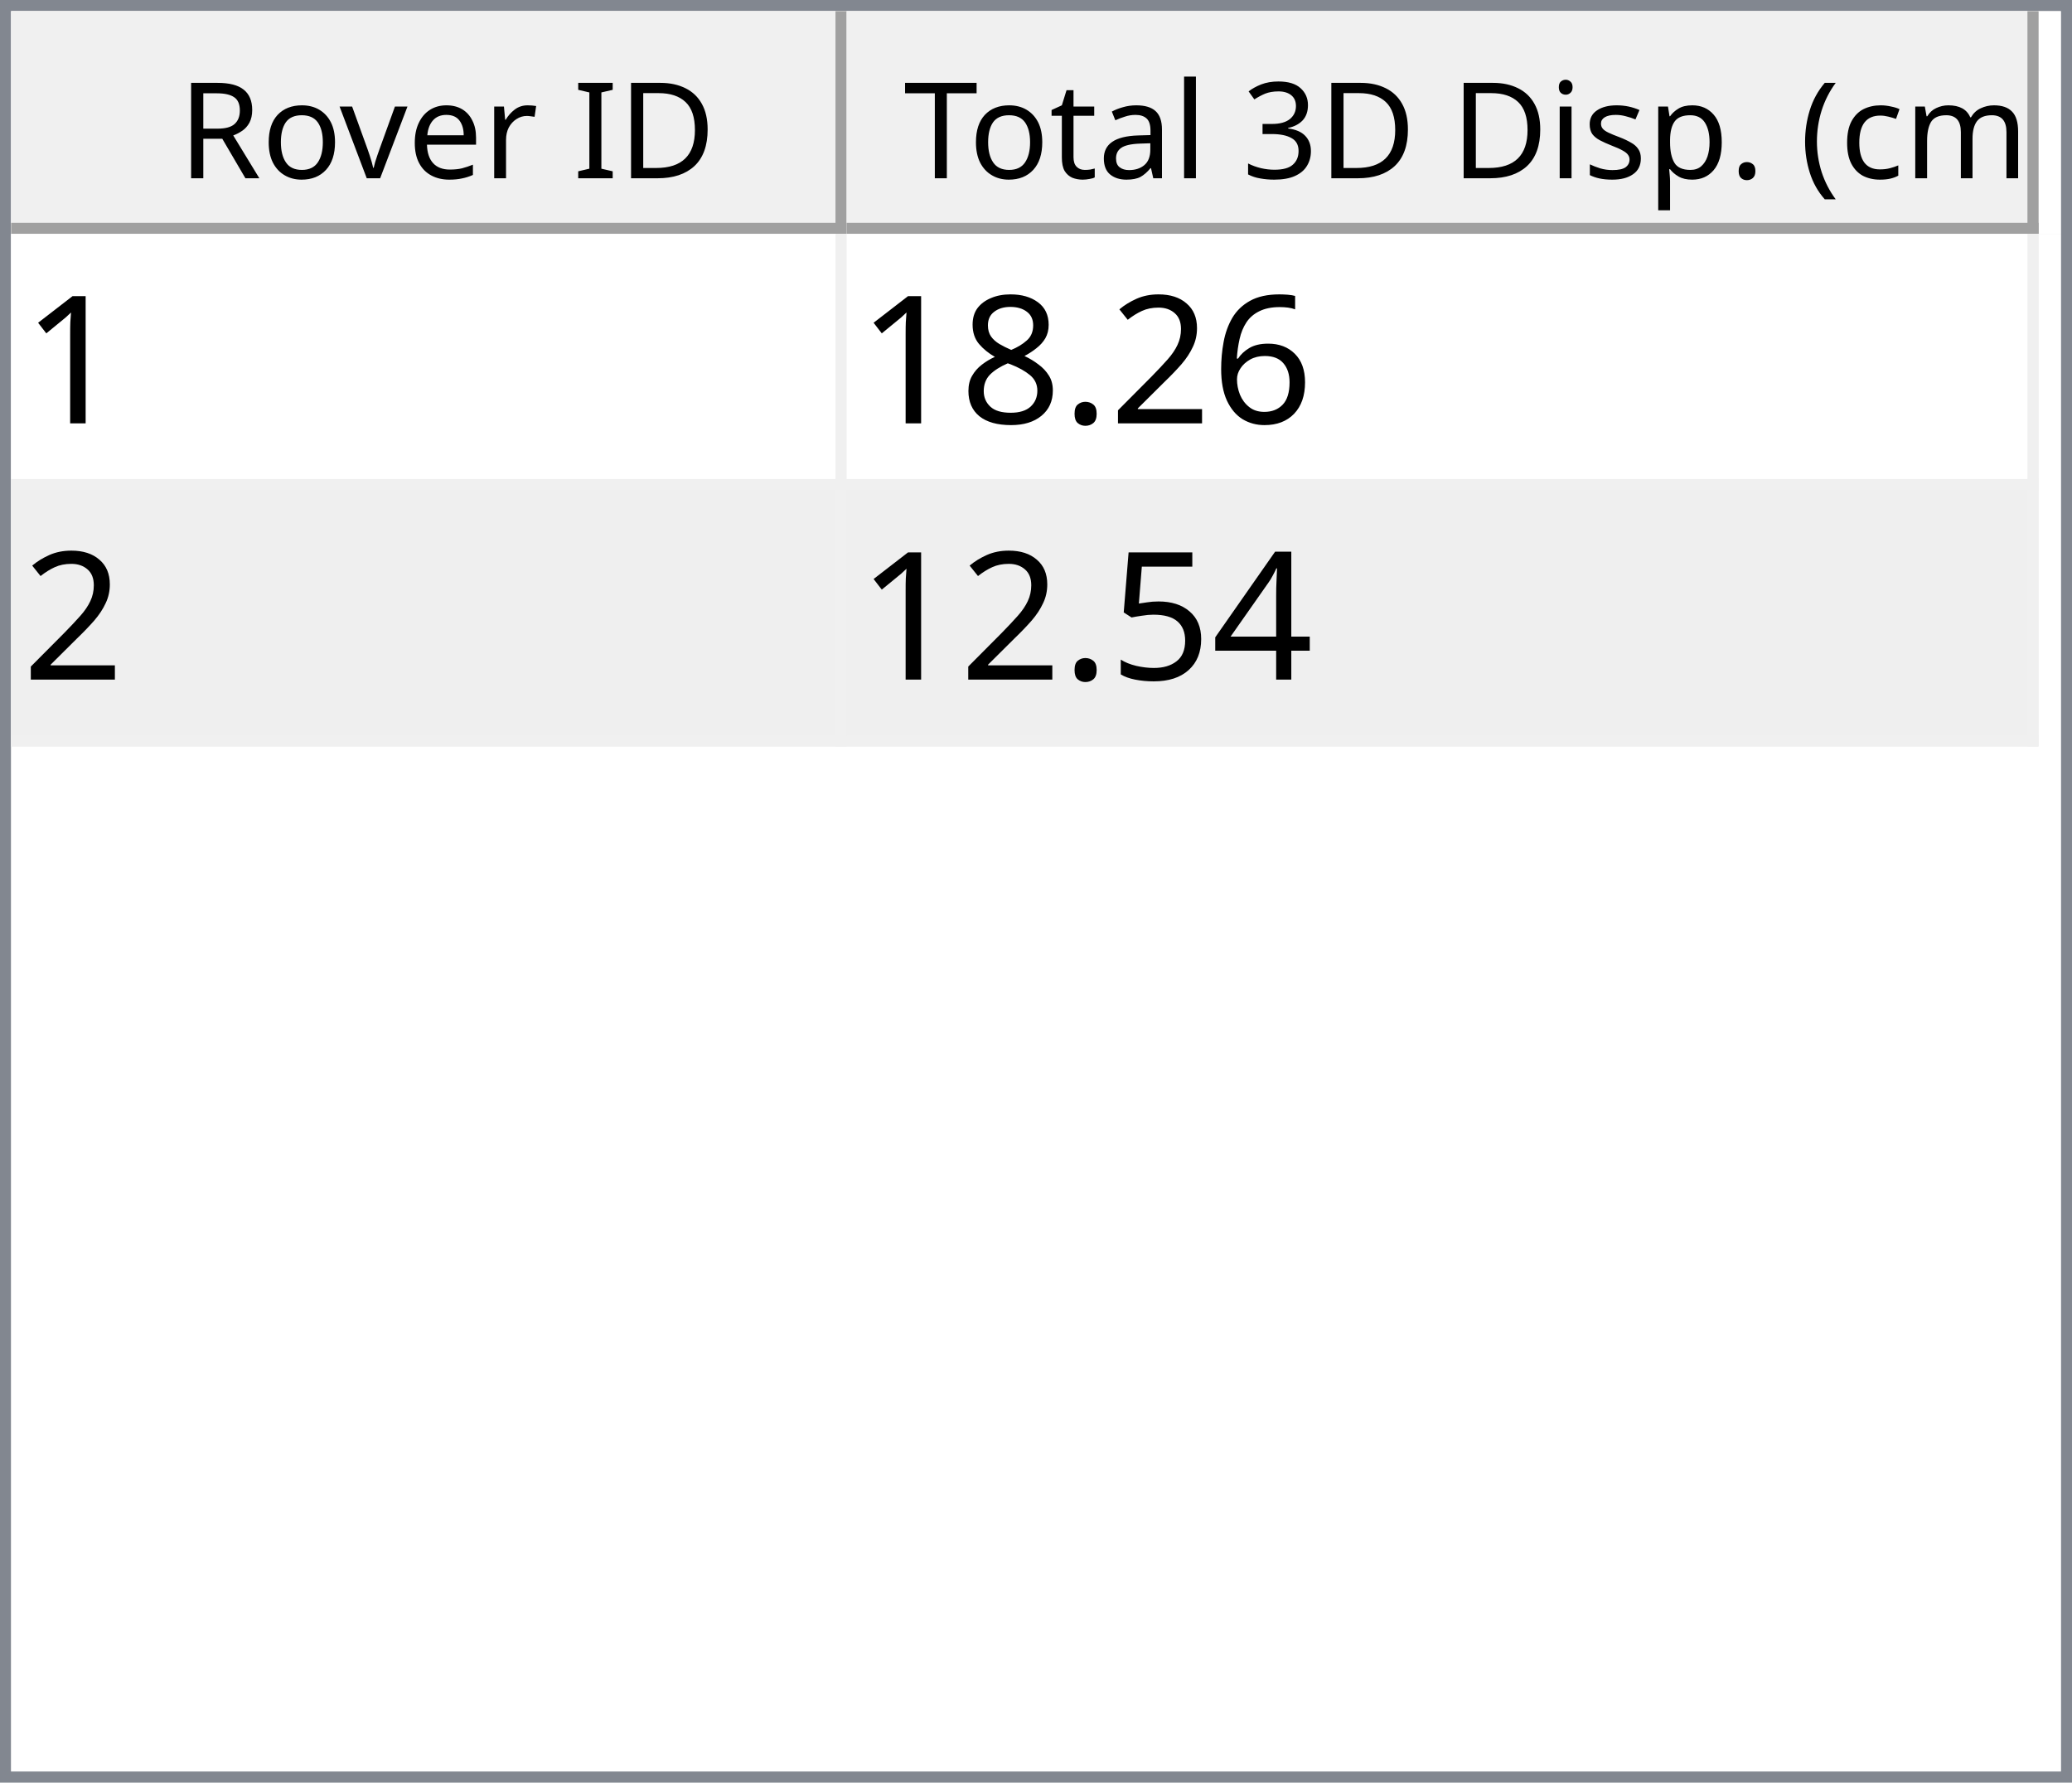
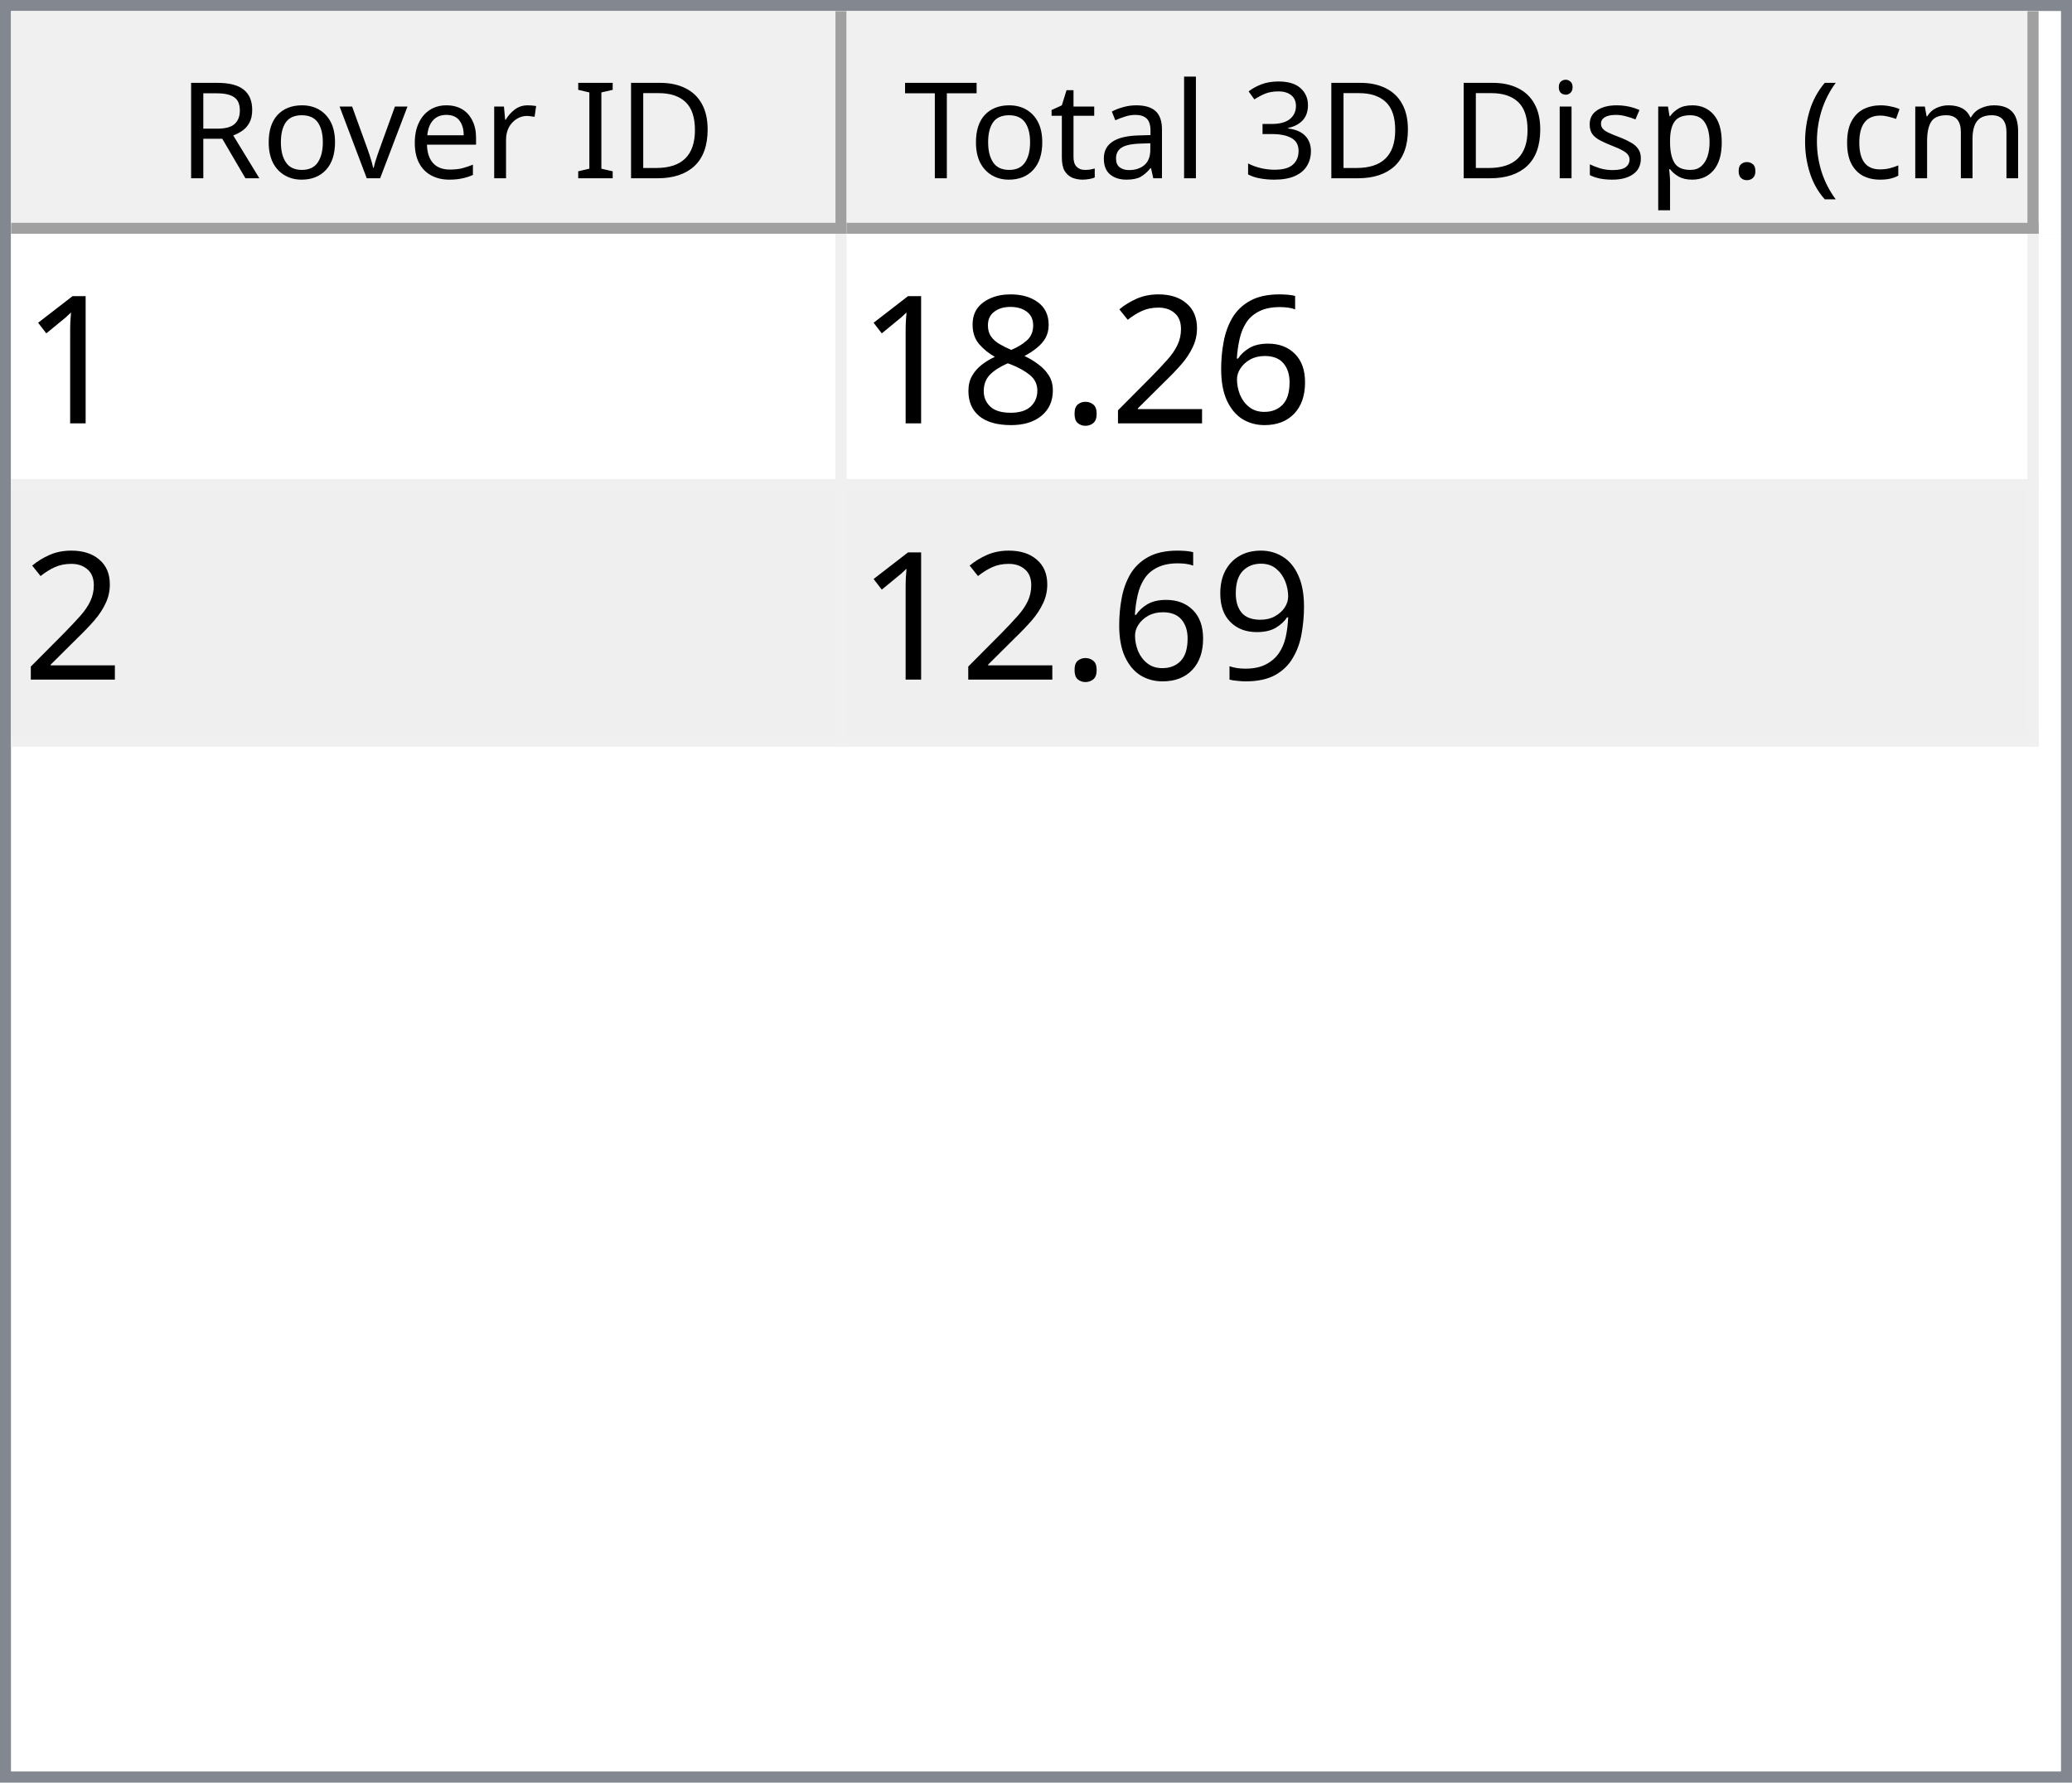
<svg xmlns="http://www.w3.org/2000/svg" style="fill-opacity:1; color-rendering:auto; color-interpolation:auto; text-rendering:auto; stroke:black; stroke-linecap:square; stroke-miterlimit:10; shape-rendering:auto; stroke-opacity:1; fill:black; stroke-dasharray:none; font-weight:normal; stroke-width:1; font-family:'Dialog'; font-style:normal; stroke-linejoin:miter; font-size:12px; stroke-dashoffset:0; image-rendering:auto;" width="186" height="160">
  <defs id="genericDefs" />
  <g>
    <defs id="defs1">
      <clipPath clipPathUnits="userSpaceOnUse" id="clipPath1">
        <path d="M0 0 L186 0 L186 160 L0 160 L0 0 Z" />
      </clipPath>
      <clipPath clipPathUnits="userSpaceOnUse" id="clipPath2">
        <path d="M0 0 L0 160 L186 160 L186 0 Z" />
      </clipPath>
      <clipPath clipPathUnits="userSpaceOnUse" id="clipPath3">
        <path d="M0 0 L0 20 L184 20 L184 0 Z" />
      </clipPath>
      <clipPath clipPathUnits="userSpaceOnUse" id="clipPath4">
        <path d="M0 0 L0 20 L75 20 L75 0 Z" />
      </clipPath>
      <clipPath clipPathUnits="userSpaceOnUse" id="clipPath5">
        <path d="M1 1 L1 19 L74 19 L74 1 Z" />
      </clipPath>
      <clipPath clipPathUnits="userSpaceOnUse" id="clipPath6">
        <path d="M0 0 L0 18 L73 18 L73 0 Z" />
      </clipPath>
      <clipPath clipPathUnits="userSpaceOnUse" id="clipPath7">
        <path d="M-0.5 -0.5 L-0.5 19.5 L74.5 19.5 L74.5 -0.5 Z" />
      </clipPath>
      <clipPath clipPathUnits="userSpaceOnUse" id="clipPath8">
        <path d="M0 0 L0 20 L107 20 L107 0 Z" />
      </clipPath>
      <clipPath clipPathUnits="userSpaceOnUse" id="clipPath9">
        <path d="M1 1 L1 19 L106 19 L106 1 Z" />
      </clipPath>
      <clipPath clipPathUnits="userSpaceOnUse" id="clipPath10">
        <path d="M0 0 L0 18 L105 18 L105 0 Z" />
      </clipPath>
      <clipPath clipPathUnits="userSpaceOnUse" id="clipPath11">
        <path d="M-0.5 -0.5 L-0.5 19.5 L106.5 19.5 L106.5 -0.5 Z" />
      </clipPath>
      <clipPath clipPathUnits="userSpaceOnUse" id="clipPath12">
        <path d="M0 0 L0 138 L184 138 L184 0 Z" />
      </clipPath>
      <clipPath clipPathUnits="userSpaceOnUse" id="clipPath13">
        <path d="M0 0 L0 46 L182 46 L182 0 Z" />
      </clipPath>
      <clipPath clipPathUnits="userSpaceOnUse" id="clipPath14">
        <path d="M-0.5 -0.5 L-0.5 45.5 L181.5 45.5 L181.5 -0.5 Z" />
      </clipPath>
      <clipPath clipPathUnits="userSpaceOnUse" id="clipPath15">
        <path d="M0 0 L0 22 L74 22 L74 0 Z" />
      </clipPath>
      <clipPath clipPathUnits="userSpaceOnUse" id="clipPath16">
        <path d="M0 0 L0 22 L106 22 L106 0 Z" />
      </clipPath>
      <font horiz-adv-x="64.551" id="font1">
        <font-face ascent="107.91" descent="25.098" units-per-em="100" style="font-style:normal; font-family:Segoe UI; font-weight:normal;" />
        <missing-glyph horiz-adv-x="64.551" d="M8.109 0 L8.109 68.266 L56.453 68.266 L56.453 0 L8.109 0 ZM15.328 7.234 L49.219 7.234 L49.219 61.031 L15.328 61.031 L15.328 7.234 Z" />
        <glyph unicode="D" horiz-adv-x="70.117" d="M9.188 0 L9.188 70.016 L28.516 70.016 Q65.531 70.016 65.531 35.891 Q65.531 19.672 55.25 9.836 Q44.969 0 27.734 0 L9.188 0 ZM17.391 62.594 L17.391 7.422 L27.828 7.422 Q41.609 7.422 49.273 14.797 Q56.938 22.172 56.938 35.688 Q56.938 62.594 28.328 62.594 L17.391 62.594 Z" />
        <glyph unicode="I" horiz-adv-x="26.611" d="M17.391 0 L9.188 0 L9.188 70.016 L17.391 70.016 L17.391 0 Z" />
        <glyph unicode=" " horiz-adv-x="27.393" d="" />
        <glyph unicode="r" horiz-adv-x="34.766" d="M34.188 41.891 Q32.078 43.5 28.125 43.5 Q23 43.5 19.555 38.672 Q16.109 33.844 16.109 25.484 L16.109 0 L8.109 0 L8.109 50 L16.109 50 L16.109 39.703 L16.312 39.703 Q18.016 44.969 21.531 47.922 Q25.047 50.875 29.391 50.875 Q32.516 50.875 34.188 50.203 L34.188 41.891 Z" />
        <glyph unicode="e" horiz-adv-x="52.295" d="M48.297 23 L12.984 23 Q13.188 14.656 17.484 10.109 Q21.781 5.562 29.297 5.562 Q37.75 5.562 44.828 11.141 L44.828 3.609 Q38.234 -1.172 27.391 -1.172 Q16.797 -1.172 10.742 5.641 Q4.688 12.453 4.688 24.812 Q4.688 36.469 11.305 43.82 Q17.922 51.172 27.734 51.172 Q37.547 51.172 42.922 44.828 Q48.297 38.484 48.297 27.203 L48.297 23 ZM40.094 29.781 Q40.047 36.719 36.75 40.578 Q33.453 44.438 27.594 44.438 Q21.922 44.438 17.969 40.383 Q14.016 36.328 13.094 29.781 L40.094 29.781 Z" />
        <glyph unicode="v" horiz-adv-x="47.9" d="M47.406 50 L27.484 0 L19.625 0 L0.688 50 L9.469 50 L22.172 13.672 Q23.578 9.672 23.922 6.688 L24.125 6.688 Q24.609 10.453 25.688 13.484 L38.969 50 L47.406 50 Z" />
        <glyph unicode="o" horiz-adv-x="58.594" d="M29 -1.172 Q17.922 -1.172 11.305 5.836 Q4.688 12.844 4.688 24.422 Q4.688 37.016 11.57 44.094 Q18.453 51.172 30.172 51.172 Q41.359 51.172 47.633 44.289 Q53.906 37.406 53.906 25.203 Q53.906 13.234 47.141 6.031 Q40.375 -1.172 29 -1.172 ZM29.594 44.438 Q21.875 44.438 17.383 39.188 Q12.891 33.938 12.891 24.703 Q12.891 15.828 17.43 10.695 Q21.969 5.562 29.594 5.562 Q37.359 5.562 41.531 10.594 Q45.703 15.625 45.703 24.906 Q45.703 34.281 41.531 39.359 Q37.359 44.438 29.594 44.438 Z" />
        <glyph unicode="R" horiz-adv-x="59.814" d="M59.375 0 L49.609 0 L37.891 19.625 Q36.281 22.359 34.766 24.289 Q33.25 26.219 31.664 27.438 Q30.078 28.656 28.25 29.219 Q26.422 29.781 24.125 29.781 L17.391 29.781 L17.391 0 L9.188 0 L9.188 70.016 L30.078 70.016 Q34.672 70.016 38.555 68.867 Q42.438 67.719 45.289 65.375 Q48.141 63.031 49.758 59.547 Q51.375 56.062 51.375 51.375 Q51.375 47.703 50.273 44.656 Q49.172 41.609 47.148 39.211 Q45.125 36.812 42.266 35.133 Q39.406 33.453 35.844 32.516 L35.844 32.328 Q37.594 31.547 38.891 30.547 Q40.188 29.547 41.359 28.18 Q42.531 26.812 43.68 25.078 Q44.828 23.344 46.234 21.047 L59.375 0 ZM17.391 62.594 L17.391 37.203 L28.516 37.203 Q31.594 37.203 34.203 38.133 Q36.812 39.062 38.719 40.797 Q40.625 42.531 41.703 45.047 Q42.781 47.562 42.781 50.688 Q42.781 56.297 39.141 59.445 Q35.5 62.594 28.609 62.594 L17.391 62.594 Z" />
        <glyph unicode=")" horiz-adv-x="30.176" d="M8.297 -15.922 L1.172 -15.922 Q16.406 2.344 16.406 26.812 Q16.406 51.469 1.078 70.016 L8.297 70.016 Q23.531 52.156 23.531 26.703 Q23.531 1.375 8.297 -15.922 Z" />
        <glyph unicode="m" horiz-adv-x="86.133" d="M79.109 0 L71.094 0 L71.094 28.719 Q71.094 37.016 68.531 40.727 Q65.969 44.438 59.906 44.438 Q54.781 44.438 51.195 39.75 Q47.609 35.062 47.609 28.516 L47.609 0 L39.594 0 L39.594 29.688 Q39.594 44.438 28.219 44.438 Q22.953 44.438 19.531 40.016 Q16.109 35.594 16.109 28.516 L16.109 0 L8.109 0 L8.109 50 L16.109 50 L16.109 42.094 L16.312 42.094 Q21.625 51.172 31.844 51.172 Q36.969 51.172 40.773 48.312 Q44.578 45.453 46 40.828 Q51.562 51.172 62.594 51.172 Q79.109 51.172 79.109 30.812 L79.109 0 Z" />
        <glyph unicode="c" horiz-adv-x="46.191" d="M42.188 2.297 Q36.422 -1.172 28.516 -1.172 Q17.828 -1.172 11.258 5.789 Q4.688 12.75 4.688 23.828 Q4.688 36.188 11.766 43.68 Q18.844 51.172 30.672 51.172 Q37.25 51.172 42.281 48.734 L42.281 40.531 Q36.719 44.438 30.375 44.438 Q22.703 44.438 17.797 38.945 Q12.891 33.453 12.891 24.516 Q12.891 15.719 17.508 10.641 Q22.125 5.562 29.891 5.562 Q36.422 5.562 42.188 9.906 L42.188 2.297 Z" />
        <glyph unicode="(" horiz-adv-x="30.176" d="M29.109 -15.922 L21.969 -15.922 Q6.844 1.375 6.844 26.703 Q6.844 52.156 21.969 70.016 L29.203 70.016 Q13.875 51.469 13.875 26.812 Q13.875 2.344 29.109 -15.922 Z" />
        <glyph unicode="." horiz-adv-x="21.68" d="M10.891 -1.078 Q8.641 -1.078 7.055 0.539 Q5.469 2.156 5.469 4.391 Q5.469 6.641 7.055 8.273 Q8.641 9.906 10.891 9.906 Q13.188 9.906 14.797 8.273 Q16.406 6.641 16.406 4.391 Q16.406 2.156 14.797 0.539 Q13.188 -1.078 10.891 -1.078 Z" />
        <glyph unicode="p" horiz-adv-x="58.789" d="M16.312 7.234 L16.109 7.234 L16.109 -23 L8.109 -23 L8.109 50 L16.109 50 L16.109 41.219 L16.312 41.219 Q22.219 51.172 33.594 51.172 Q43.266 51.172 48.688 44.461 Q54.109 37.75 54.109 26.469 Q54.109 13.922 48 6.375 Q41.891 -1.172 31.297 -1.172 Q21.578 -1.172 16.312 7.234 ZM16.109 27.391 L16.109 20.406 Q16.109 14.203 20.141 9.883 Q24.172 5.562 30.375 5.562 Q37.641 5.562 41.773 11.133 Q45.906 16.703 45.906 26.609 Q45.906 34.969 42.047 39.703 Q38.188 44.438 31.594 44.438 Q24.609 44.438 20.359 39.578 Q16.109 34.719 16.109 27.391 Z" />
        <glyph unicode="s" horiz-adv-x="42.432" d="M5.078 1.812 L5.078 10.406 Q11.625 5.562 19.484 5.562 Q30.031 5.562 30.031 12.594 Q30.031 14.594 29.125 15.992 Q28.219 17.391 26.68 18.461 Q25.141 19.531 23.07 20.383 Q21 21.234 18.609 22.172 Q15.281 23.484 12.766 24.828 Q10.25 26.172 8.57 27.859 Q6.891 29.547 6.031 31.695 Q5.172 33.844 5.172 36.719 Q5.172 40.234 6.789 42.945 Q8.406 45.656 11.086 47.484 Q13.766 49.312 17.211 50.242 Q20.656 51.172 24.312 51.172 Q30.812 51.172 35.938 48.922 L35.938 40.828 Q30.422 44.438 23.25 44.438 Q21 44.438 19.195 43.922 Q17.391 43.406 16.094 42.477 Q14.797 41.547 14.086 40.258 Q13.375 38.969 13.375 37.406 Q13.375 35.453 14.086 34.133 Q14.797 32.812 16.164 31.789 Q17.531 30.766 19.484 29.938 Q21.438 29.109 23.922 28.125 Q27.25 26.859 29.883 25.516 Q32.516 24.172 34.375 22.484 Q36.234 20.797 37.234 18.602 Q38.234 16.406 38.234 13.375 Q38.234 9.672 36.602 6.938 Q34.969 4.203 32.234 2.398 Q29.5 0.594 25.93 -0.289 Q22.359 -1.172 18.453 -1.172 Q10.75 -1.172 5.078 1.812 Z" />
        <glyph unicode="i" horiz-adv-x="24.219" d="M12.203 62.703 Q10.062 62.703 8.547 64.164 Q7.031 65.625 7.031 67.875 Q7.031 70.125 8.547 71.609 Q10.062 73.094 12.203 73.094 Q14.406 73.094 15.945 71.609 Q17.484 70.125 17.484 67.875 Q17.484 65.719 15.945 64.211 Q14.406 62.703 12.203 62.703 ZM16.109 0 L8.109 0 L8.109 50 L16.109 50 L16.109 0 Z" />
        <glyph unicode="3" horiz-adv-x="53.906" d="M46.531 19.828 Q46.531 15.094 44.75 11.211 Q42.969 7.328 39.719 4.57 Q36.469 1.812 31.93 0.297 Q27.391 -1.219 21.922 -1.219 Q11.922 -1.219 6 2.594 L6 11.188 Q13.094 5.609 22.219 5.609 Q25.875 5.609 28.828 6.539 Q31.781 7.469 33.906 9.227 Q36.031 10.984 37.18 13.477 Q38.328 15.969 38.328 19.094 Q38.328 32.812 18.797 32.812 L12.984 32.812 L12.984 39.594 L18.5 39.594 Q35.797 39.594 35.797 52.484 Q35.797 64.406 22.609 64.406 Q15.188 64.406 8.688 59.422 L8.688 67.188 Q15.375 71.188 24.609 71.188 Q29 71.188 32.57 69.969 Q36.141 68.75 38.68 66.555 Q41.219 64.359 42.609 61.281 Q44 58.203 44 54.5 Q44 40.672 30.031 36.719 L30.031 36.531 Q33.594 36.141 36.625 34.797 Q39.656 33.453 41.852 31.305 Q44.047 29.156 45.289 26.25 Q46.531 23.344 46.531 19.828 Z" />
        <glyph unicode="l" horiz-adv-x="24.219" d="M16.109 0 L8.109 0 L8.109 74.031 L16.109 74.031 L16.109 0 Z" />
        <glyph unicode="a" horiz-adv-x="50.879" d="M43.891 0 L35.891 0 L35.891 7.812 L35.688 7.812 Q30.469 -1.172 20.312 -1.172 Q12.844 -1.172 8.617 2.781 Q4.391 6.734 4.391 13.281 Q4.391 27.297 20.906 29.594 L35.891 31.688 Q35.891 44.438 25.594 44.438 Q16.547 44.438 9.281 38.281 L9.281 46.484 Q16.656 51.172 26.266 51.172 Q43.891 51.172 43.891 32.516 L43.891 0 ZM35.891 25.297 L23.828 23.641 Q18.266 22.859 15.43 20.875 Q12.594 18.891 12.594 13.875 Q12.594 10.203 15.211 7.883 Q17.828 5.562 22.172 5.562 Q28.125 5.562 32.008 9.742 Q35.891 13.922 35.891 20.312 L35.891 25.297 Z" />
        <glyph unicode="t" horiz-adv-x="33.887" d="M31.297 0.484 Q28.469 -1.078 23.828 -1.078 Q10.688 -1.078 10.688 13.578 L10.688 43.172 L2.094 43.172 L2.094 50 L10.688 50 L10.688 62.203 L18.703 64.797 L18.703 50 L31.297 50 L31.297 43.172 L18.703 43.172 L18.703 14.984 Q18.703 9.969 20.414 7.82 Q22.125 5.672 26.078 5.672 Q29.109 5.672 31.297 7.328 L31.297 0.484 Z" />
        <glyph unicode="T" horiz-adv-x="52.393" d="M50.594 62.594 L30.375 62.594 L30.375 0 L22.172 0 L22.172 62.594 L2 62.594 L2 70.016 L50.594 70.016 L50.594 62.594 Z" />
      </font>
      <font horiz-adv-x="75.0" id="font2">
        <font-face ascent="100.537" descent="21.973" units-per-em="100" style="font-style:normal; font-family:sans-serif; font-weight:normal;" />
        <missing-glyph horiz-adv-x="75.0" d="M12.5 0 L12.5 62.5 L62.5 62.5 L62.5 0 L12.5 0 ZM14.062 1.562 L60.938 1.562 L60.938 60.938 L14.062 60.938 L14.062 1.562 Z" />
        <glyph unicode="1" horiz-adv-x="55.615" d="M37.25 0 L28.469 0 L28.469 56 Q25.297 52.984 20.141 49.953 Q14.984 46.922 10.891 45.406 L10.891 53.906 Q18.266 57.375 23.781 62.305 Q29.297 67.234 31.594 71.875 L37.25 71.875 L37.25 0 Z" />
        <glyph unicode="6" horiz-adv-x="55.615" d="M49.75 54.047 L41.016 53.375 Q39.844 58.547 37.703 60.891 Q34.125 64.656 28.906 64.656 Q24.703 64.656 21.531 62.312 Q17.391 59.281 14.992 53.469 Q12.594 47.656 12.5 36.922 Q15.672 41.75 20.266 44.094 Q24.859 46.438 29.891 46.438 Q38.672 46.438 44.852 39.969 Q51.031 33.5 51.031 23.25 Q51.031 16.5 48.125 10.719 Q45.219 4.938 40.141 1.859 Q35.062 -1.219 28.609 -1.219 Q17.625 -1.219 10.695 6.859 Q3.766 14.938 3.766 33.5 Q3.766 54.25 11.422 63.672 Q18.109 71.875 29.438 71.875 Q37.891 71.875 43.289 67.141 Q48.688 62.406 49.75 54.047 ZM13.875 23.188 Q13.875 18.656 15.797 14.508 Q17.719 10.359 21.188 8.18 Q24.656 6 28.469 6 Q34.031 6 38.039 10.492 Q42.047 14.984 42.047 22.703 Q42.047 30.125 38.086 34.398 Q34.125 38.672 28.125 38.672 Q22.172 38.672 18.023 34.398 Q13.875 30.125 13.875 23.188 Z" />
        <glyph unicode="2" horiz-adv-x="55.615" d="M50.344 8.453 L50.344 0 L3.031 0 Q2.938 3.172 4.047 6.109 Q5.859 10.938 9.836 15.625 Q13.812 20.312 21.344 26.469 Q33.016 36.031 37.117 41.625 Q41.219 47.219 41.219 52.203 Q41.219 57.422 37.477 61.008 Q33.734 64.594 27.734 64.594 Q21.391 64.594 17.578 60.789 Q13.766 56.984 13.719 50.25 L4.688 51.172 Q5.609 61.281 11.664 66.578 Q17.719 71.875 27.938 71.875 Q38.234 71.875 44.242 66.164 Q50.25 60.453 50.25 52 Q50.25 47.703 48.492 43.555 Q46.734 39.406 42.656 34.812 Q38.578 30.219 29.109 22.219 Q21.188 15.578 18.945 13.211 Q16.703 10.844 15.234 8.453 L50.344 8.453 Z" />
        <glyph unicode="." horiz-adv-x="27.783" d="M9.078 0 L9.078 10.016 L19.094 10.016 L19.094 0 L9.078 0 Z" />
        <glyph unicode="8" horiz-adv-x="55.615" d="M17.672 38.812 Q12.203 40.828 9.57 44.539 Q6.938 48.25 6.938 53.422 Q6.938 61.234 12.555 66.555 Q18.172 71.875 27.484 71.875 Q36.859 71.875 42.578 66.43 Q48.297 60.984 48.297 53.172 Q48.297 48.188 45.68 44.508 Q43.062 40.828 37.75 38.812 Q44.344 36.672 47.781 31.883 Q51.219 27.094 51.219 20.453 Q51.219 11.281 44.727 5.031 Q38.234 -1.219 27.641 -1.219 Q17.047 -1.219 10.547 5.055 Q4.047 11.328 4.047 20.703 Q4.047 27.688 7.594 32.398 Q11.141 37.109 17.672 38.812 ZM15.922 53.719 Q15.922 48.641 19.195 45.414 Q22.469 42.188 27.688 42.188 Q32.766 42.188 36.016 45.383 Q39.266 48.578 39.266 53.219 Q39.266 58.062 35.914 61.359 Q32.562 64.656 27.594 64.656 Q22.562 64.656 19.242 61.43 Q15.922 58.203 15.922 53.719 ZM13.094 20.656 Q13.094 16.891 14.875 13.375 Q16.656 9.859 20.172 7.93 Q23.688 6 27.734 6 Q34.031 6 38.133 10.055 Q42.234 14.109 42.234 20.359 Q42.234 26.703 38.016 30.859 Q33.797 35.016 27.438 35.016 Q21.234 35.016 17.164 30.914 Q13.094 26.812 13.094 20.656 Z" />
-         <glyph unicode="4" horiz-adv-x="55.615" d="M32.328 0 L32.328 17.141 L1.266 17.141 L1.266 25.203 L33.938 71.578 L41.109 71.578 L41.109 25.203 L50.781 25.203 L50.781 17.141 L41.109 17.141 L41.109 0 L32.328 0 ZM32.328 25.203 L32.328 57.469 L9.906 25.203 L32.328 25.203 Z" />
-         <glyph unicode="5" horiz-adv-x="55.615" d="M4.156 18.75 L13.375 19.531 Q14.406 12.797 18.141 9.398 Q21.875 6 27.156 6 Q33.5 6 37.891 10.789 Q42.281 15.578 42.281 23.484 Q42.281 31 38.062 35.352 Q33.844 39.703 27 39.703 Q22.75 39.703 19.336 37.773 Q15.922 35.844 13.969 32.766 L5.719 33.844 L12.641 70.609 L48.25 70.609 L48.25 62.203 L19.672 62.203 L15.828 42.969 Q22.266 47.469 29.344 47.469 Q38.719 47.469 45.164 40.969 Q51.609 34.469 51.609 24.266 Q51.609 14.547 45.953 7.469 Q39.062 -1.219 27.156 -1.219 Q17.391 -1.219 11.211 4.25 Q5.031 9.719 4.156 18.75 Z" />
+         <glyph unicode="9" horiz-adv-x="55.615" d="M5.469 16.547 L13.922 17.328 Q14.984 11.375 18.016 8.688 Q21.047 6 25.781 6 Q29.828 6 32.883 7.859 Q35.938 9.719 37.891 12.82 Q39.844 15.922 41.164 21.195 Q42.484 26.469 42.484 31.938 Q42.484 32.516 42.438 33.688 Q39.797 29.5 35.234 26.883 Q30.672 24.266 25.344 24.266 Q16.453 24.266 10.305 30.711 Q4.156 37.156 4.156 47.703 Q4.156 58.594 10.578 65.234 Q17 71.875 26.656 71.875 Q33.641 71.875 39.43 68.117 Q45.219 64.359 48.219 57.398 Q51.219 50.438 51.219 37.25 Q51.219 23.531 48.242 15.406 Q45.266 7.281 39.383 3.031 Q33.5 -1.219 25.594 -1.219 Q17.188 -1.219 11.867 3.445 Q6.547 8.109 5.469 16.547 ZM41.453 48.141 Q41.453 55.719 37.43 60.156 Q33.406 64.594 27.734 64.594 Q21.875 64.594 17.531 59.812 Q13.188 55.031 13.188 47.406 Q13.188 40.578 17.312 36.305 Q21.438 32.031 27.484 32.031 Q33.594 32.031 37.523 36.305 Q41.453 40.578 41.453 48.141 Z" />
      </font>
    </defs>
    <g style="fill:white; stroke:white;">
      <rect x="0" y="0" width="186" style="clip-path:url(#clipPath1); stroke:none;" height="160" />
    </g>
    <g style="fill:white; text-rendering:optimizeSpeed; color-rendering:optimizeSpeed; image-rendering:optimizeSpeed; shape-rendering:crispEdges; stroke:white; color-interpolation:sRGB;">
      <rect x="0" width="186" height="160" y="0" style="stroke:none;" />
      <path style="stroke:none;" d="M0 160 L186 160 L186 0 L0 0 Z" />
    </g>
    <g style="fill:rgb(240,240,240); font-family:'Segoe UI'; stroke:rgb(240,240,240);">
      <rect x="0" y="0" width="186" style="clip-path:url(#clipPath2); stroke:none;" height="160" />
    </g>
    <g style="fill:rgb(130,135,144); font-family:'Segoe UI'; stroke:rgb(130,135,144);">
      <path d="M0 0 L186 0 L186 160 L0 160 L0 0 ZM1 1 L185 1 L185 159 L1 159 L1 1 Z" style="fill-rule:evenodd; clip-path:url(#clipPath2); stroke:none;" />
    </g>
    <g style="fill:white; font-family:'Segoe UI'; stroke:white;" transform="translate(1,1)">
      <rect x="0" y="0" width="184" style="clip-path:url(#clipPath3); stroke:none;" height="20" />
    </g>
    <g style="fill:rgb(240,240,240); font-family:'Segoe UI'; stroke:rgb(240,240,240);" transform="translate(1,1)">
      <rect x="0" y="0" width="75" style="clip-path:url(#clipPath4); stroke:none;" height="20" />
    </g>
    <g style="font-family:'Segoe UI';" transform="translate(2,2)">
      <text x="14" xml:space="preserve" y="14" style="clip-path:url(#clipPath6); stroke:none;">Rover ID</text>
    </g>
    <g style="fill:rgb(160,160,160); font-family:'Segoe UI'; stroke:rgb(160,160,160); stroke-linejoin:bevel;" transform="translate(1.5,1.5)">
      <line x1="74" x2="74" y1="0" style="fill:none; clip-path:url(#clipPath7);" y2="19" />
    </g>
    <g style="fill:rgb(160,160,160); font-family:'Segoe UI'; stroke:rgb(160,160,160); stroke-linejoin:bevel;" transform="matrix(1,0,0,1,1,1) translate(0.5,0.5)">
      <line x1="0" x2="74" y1="19" style="fill:none; clip-path:url(#clipPath7);" y2="19" />
    </g>
    <g style="fill:rgb(240,240,240); font-family:'Segoe UI'; stroke:rgb(240,240,240);" transform="translate(76,1)">
      <rect x="0" y="0" width="107" style="clip-path:url(#clipPath8); stroke:none;" height="20" />
    </g>
    <g style="font-family:'Segoe UI';" transform="translate(77,2)">
      <text x="1" xml:space="preserve" y="14" style="clip-path:url(#clipPath10); stroke:none;"> Total 3D Disp. (cm)</text>
    </g>
    <g style="fill:rgb(160,160,160); font-family:'Segoe UI'; stroke:rgb(160,160,160); stroke-linejoin:bevel;" transform="translate(76.5,1.5)">
      <line x1="106" x2="106" y1="0" style="fill:none; clip-path:url(#clipPath11);" y2="19" />
    </g>
    <g style="fill:rgb(160,160,160); font-family:'Segoe UI'; stroke:rgb(160,160,160); stroke-linejoin:bevel;" transform="matrix(1,0,0,1,76,1) translate(0.5,0.5)">
      <line x1="0" x2="106" y1="19" style="fill:none; clip-path:url(#clipPath11);" y2="19" />
    </g>
    <g style="fill:white; font-family:'Segoe UI'; stroke:white;" transform="translate(1,21)">
      <rect x="0" y="0" width="184" style="clip-path:url(#clipPath12); stroke:none;" height="138" />
    </g>
    <g style="fill:rgb(240,240,240); font-size:16px; font-family:sans-serif; stroke:rgb(240,240,240);" transform="translate(1,21)">
      <rect x="0" y="0" width="182" style="clip-path:url(#clipPath13); stroke:none;" height="46" />
      <line transform="translate(0.5,0.5)" x1="0" x2="181" y1="22" style="clip-path:url(#clipPath14); fill:none; stroke-linejoin:bevel;" y2="22" />
    </g>
    <g transform="matrix(1,0,0,1,1,21) translate(0.5,0.5)" style="fill:rgb(240,240,240); font-size:16px; font-family:sans-serif; stroke:rgb(240,240,240); stroke-linejoin:bevel;">
      <line x1="0" x2="181" y1="45" style="fill:none; clip-path:url(#clipPath14);" y2="45" />
    </g>
    <g transform="matrix(1,0,0,1,1,21) translate(0.5,0.5)" style="fill:rgb(240,240,240); font-size:16px; font-family:sans-serif; stroke:rgb(240,240,240); stroke-linejoin:bevel;">
      <line x1="74" x2="74" y1="0" style="fill:none; clip-path:url(#clipPath14);" y2="45" />
    </g>
    <g transform="matrix(1,0,0,1,1,21) translate(0.5,0.5)" style="fill:rgb(240,240,240); font-size:16px; font-family:sans-serif; stroke:rgb(240,240,240); stroke-linejoin:bevel;">
      <line x1="181" x2="181" y1="0" style="fill:none; clip-path:url(#clipPath14);" y2="45" />
    </g>
    <g style="fill:white; font-size:16px; font-family:sans-serif; stroke:white;" transform="matrix(1,0,0,1,1,21)">
      <rect x="0" y="0" width="74" style="clip-path:url(#clipPath15); stroke:none;" height="22" />
      <text x="1" y="17" style="fill:black; clip-path:url(#clipPath15); stroke:none;" xml:space="preserve">1</text>
    </g>
    <g style="fill:white; font-size:16px; font-family:sans-serif; stroke:white;" transform="matrix(1,0,0,1,1,21) translate(75,0)">
      <rect x="0" y="0" width="106" style="clip-path:url(#clipPath16); stroke:none;" height="22" />
      <text x="1" y="17" style="fill:black; clip-path:url(#clipPath16); stroke:none;" xml:space="preserve">18.26</text>
    </g>
    <g style="fill:rgb(239,239,239); font-size:16px; font-family:sans-serif; stroke:rgb(239,239,239);" transform="matrix(1,0,0,1,1,21) translate(0,23)">
      <rect x="0" y="0" width="74" style="clip-path:url(#clipPath15); stroke:none;" height="22" />
      <text x="1" y="17" style="fill:black; clip-path:url(#clipPath15); stroke:none;" xml:space="preserve">2</text>
    </g>
    <g style="fill:rgb(239,239,239); font-size:16px; font-family:sans-serif; stroke:rgb(239,239,239);" transform="matrix(1,0,0,1,1,21) translate(75,23)">
      <rect x="0" y="0" width="106" style="clip-path:url(#clipPath16); stroke:none;" height="22" />
-       <text x="1" y="17" style="fill:black; clip-path:url(#clipPath16); stroke:none;" xml:space="preserve">12.54</text>
+       <text x="1" y="17" style="fill:black; clip-path:url(#clipPath16); stroke:none;" xml:space="preserve">12.69</text>
    </g>
  </g>
</svg>
